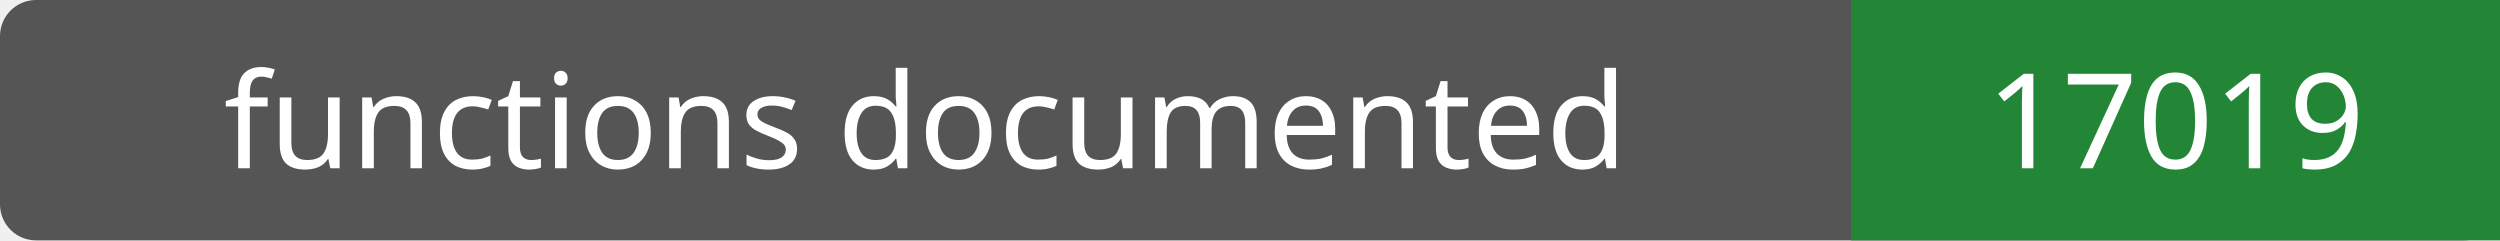
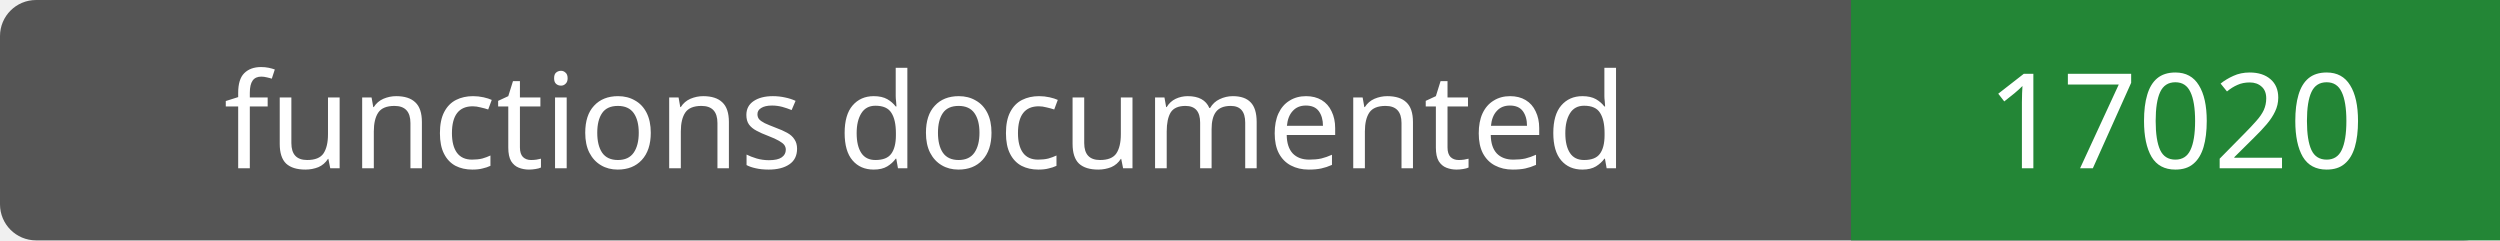
- <svg xmlns="http://www.w3.org/2000/svg" width="208" height="20" role="img" aria-label="functions documented: 17019">
+ <svg xmlns="http://www.w3.org/2000/svg" width="208" height="20" role="img" aria-label="functions documented: 17020">
  <rect width="208" height="20" rx="3" fill="#555" />
  <path fill="#238636" d="M154 0h54v20H154z" />
  <g fill="#fff" text-anchor="middle" font-family="Verdana,sans-serif" font-size="11">
    <text x="77.0" y="14">functions documented</text>
-     <text x="181.0" y="14">17019</text>
+     <text x="181.0" y="14">17020</text>
  </g>
</svg>
